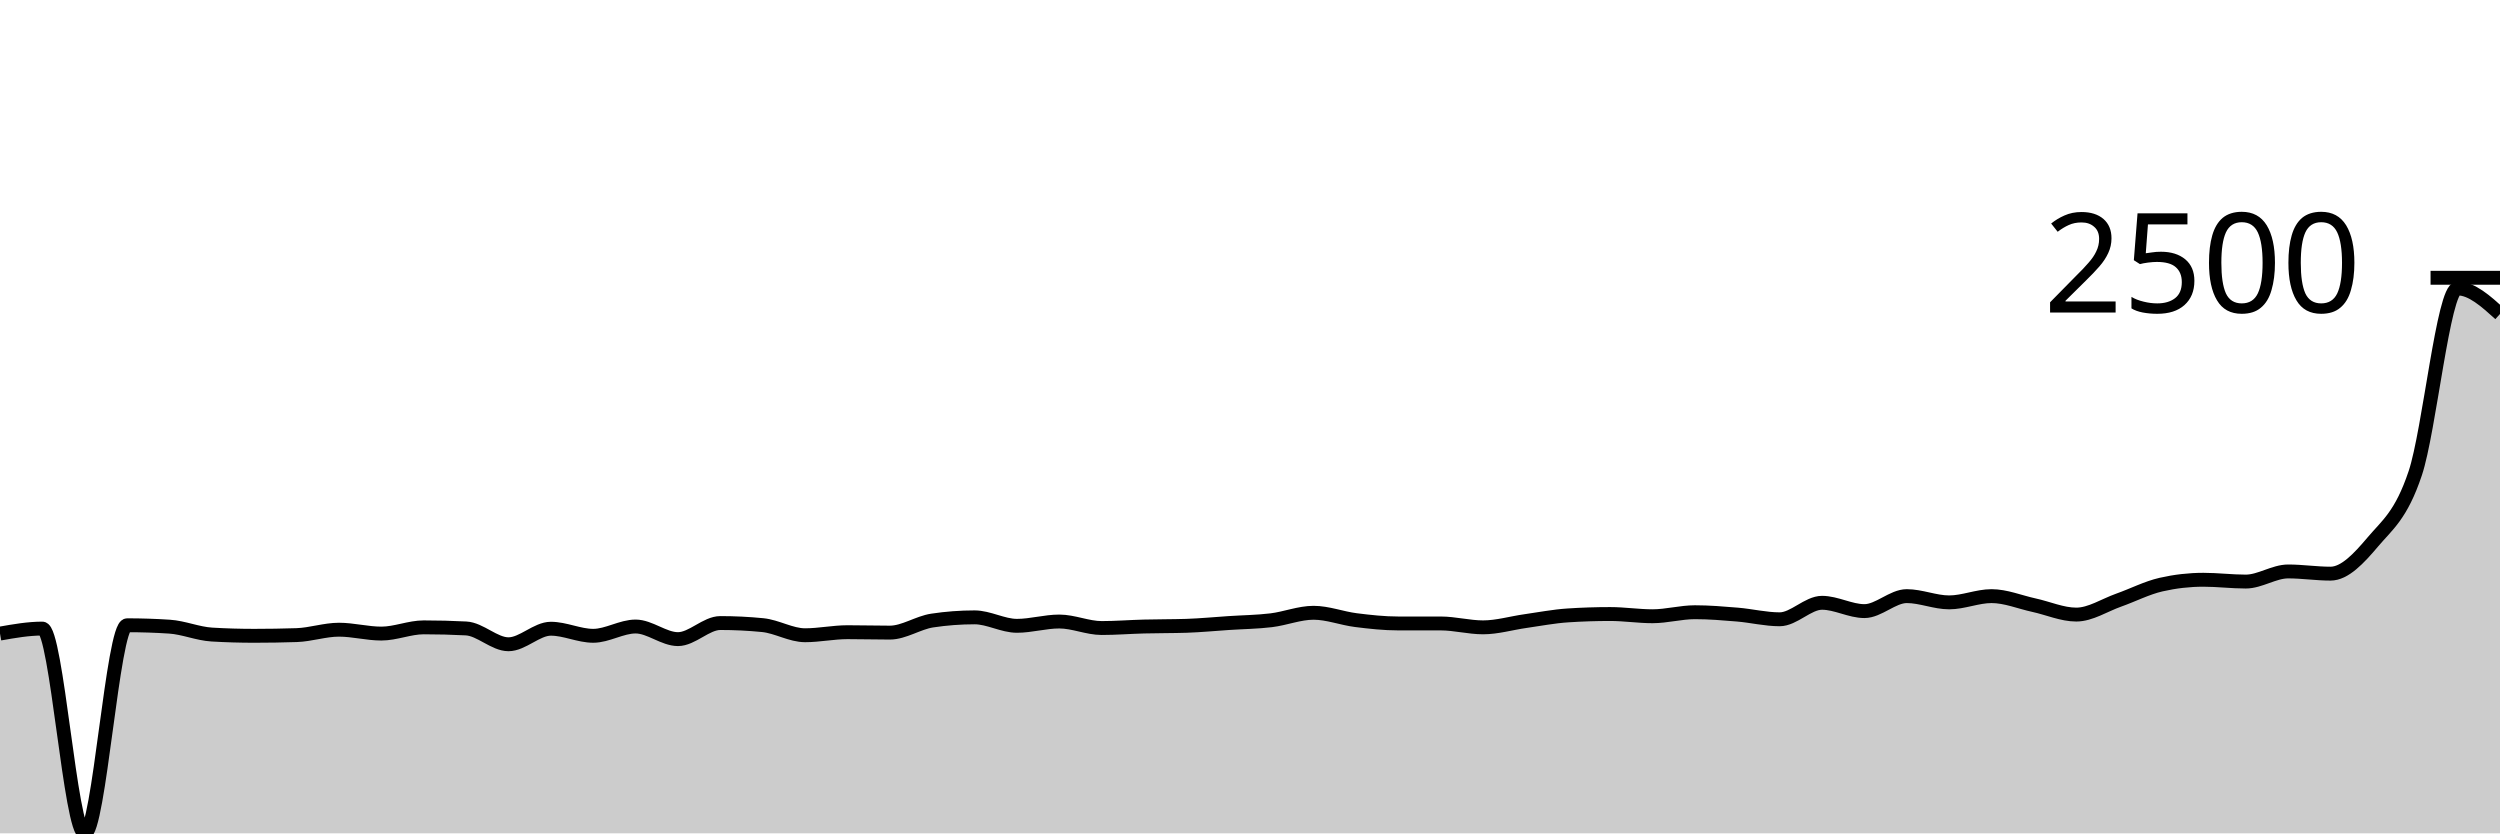
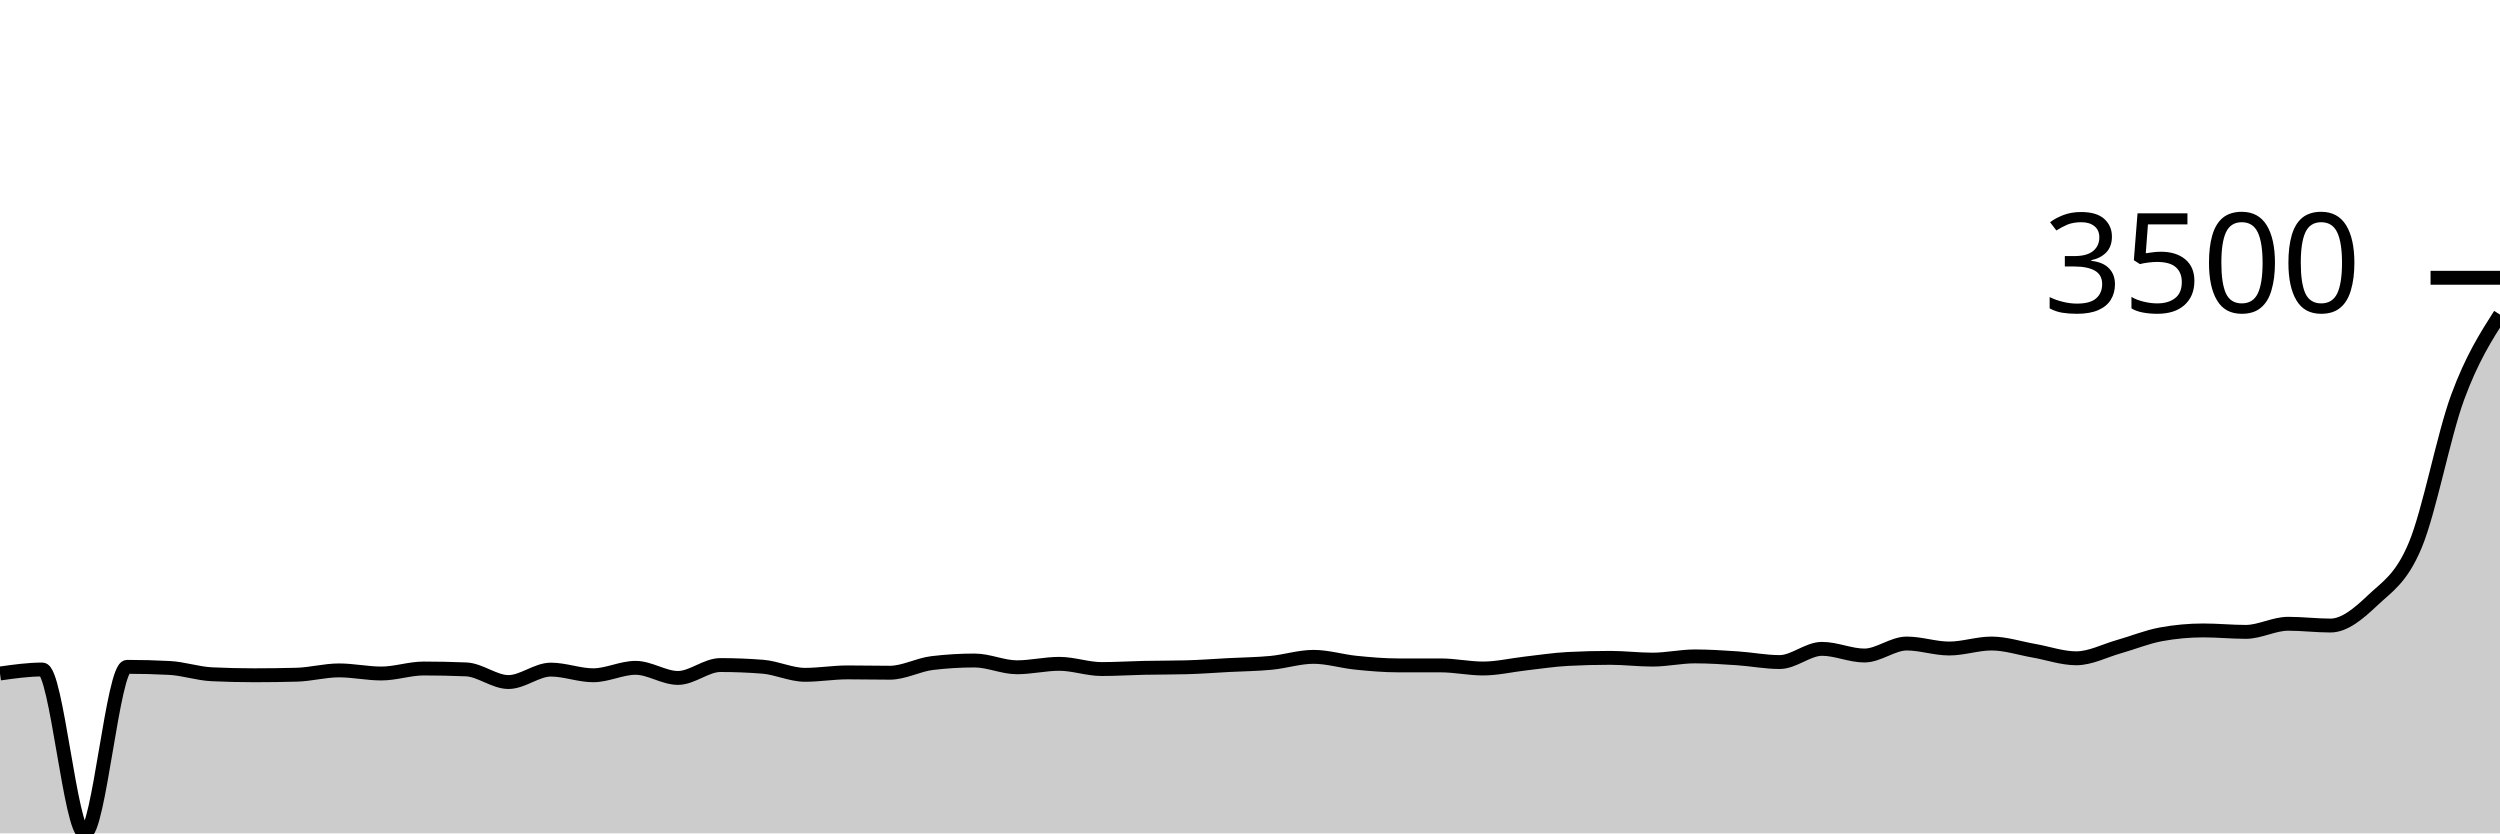
<svg xmlns="http://www.w3.org/2000/svg" viewBox="0 0 180 60">
  <g transform="translate(0,20)">
-     <path class="area" fill="rgba(0, 0, 0, 0.2)" d="M0,25.618C1.017,25.438,2.034,25.258,3.051,25.258C4.068,25.258,5.085,40,6.102,40C7.119,40,8.136,25.019,9.153,25.019C10.169,25.019,11.186,25.052,12.203,25.119C13.22,25.185,14.237,25.628,15.254,25.688C16.271,25.748,17.288,25.778,18.305,25.778C19.322,25.778,20.339,25.761,21.356,25.728C22.373,25.695,23.39,25.338,24.407,25.338C25.424,25.338,26.441,25.618,27.458,25.618C28.475,25.618,29.492,25.169,30.508,25.169C31.525,25.169,32.542,25.195,33.559,25.248C34.576,25.302,35.593,26.387,36.61,26.387C37.627,26.387,38.644,25.268,39.661,25.268C40.678,25.268,41.695,25.778,42.712,25.778C43.729,25.778,44.746,25.109,45.763,25.109C46.78,25.109,47.797,26.017,48.814,26.017C49.831,26.017,50.847,24.859,51.864,24.859C52.881,24.859,53.898,24.909,54.915,25.009C55.932,25.109,56.949,25.738,57.966,25.738C58.983,25.738,60,25.518,61.017,25.518C62.034,25.518,63.051,25.548,64.068,25.548C65.085,25.548,66.102,24.832,67.119,24.679C68.136,24.526,69.153,24.449,70.169,24.449C71.186,24.449,72.203,25.059,73.22,25.059C74.237,25.059,75.254,24.749,76.271,24.749C77.288,24.749,78.305,25.218,79.322,25.218C80.339,25.218,81.356,25.135,82.373,25.109C83.39,25.082,84.407,25.092,85.424,25.059C86.441,25.025,87.458,24.926,88.475,24.859C89.492,24.792,90.508,24.782,91.525,24.659C92.542,24.536,93.559,24.12,94.576,24.12C95.593,24.12,96.61,24.521,97.627,24.649C98.644,24.777,99.661,24.889,100.678,24.889C101.695,24.889,102.712,24.889,103.729,24.889C104.746,24.889,105.763,25.169,106.78,25.169C107.797,25.169,108.814,24.862,109.831,24.719C110.847,24.576,111.864,24.376,112.881,24.31C113.898,24.243,114.915,24.21,115.932,24.21C116.949,24.21,117.966,24.37,118.983,24.37C120,24.37,121.017,24.08,122.034,24.08C123.051,24.08,124.068,24.165,125.085,24.25C126.102,24.335,127.119,24.589,128.136,24.589C129.153,24.589,130.169,23.401,131.186,23.401C132.203,23.401,133.22,24,134.237,24C135.254,24,136.271,22.921,137.288,22.921C138.305,22.921,139.322,23.371,140.339,23.371C141.356,23.371,142.373,22.921,143.39,22.921C144.407,22.921,145.424,23.349,146.441,23.571C147.458,23.792,148.475,24.25,149.492,24.25C150.508,24.25,151.525,23.571,152.542,23.211C153.559,22.851,154.576,22.325,155.593,22.092C156.61,21.859,157.627,21.743,158.644,21.743C159.661,21.743,160.678,21.873,161.695,21.873C162.712,21.873,163.729,21.144,164.746,21.144C165.763,21.144,166.78,21.303,167.797,21.303C168.814,21.303,169.831,20.221,170.847,19.016C171.864,17.811,172.881,17.114,173.898,14.072C174.915,11.031,175.932,0.769,176.949,0.769C177.966,0.769,178.983,1.688,180,2.607L180,40C178.983,40,177.966,40,176.949,40C175.932,40,174.915,40,173.898,40C172.881,40,171.864,40,170.847,40C169.831,40,168.814,40,167.797,40C166.78,40,165.763,40,164.746,40C163.729,40,162.712,40,161.695,40C160.678,40,159.661,40,158.644,40C157.627,40,156.61,40,155.593,40C154.576,40,153.559,40,152.542,40C151.525,40,150.508,40,149.492,40C148.475,40,147.458,40,146.441,40C145.424,40,144.407,40,143.39,40C142.373,40,141.356,40,140.339,40C139.322,40,138.305,40,137.288,40C136.271,40,135.254,40,134.237,40C133.22,40,132.203,40,131.186,40C130.169,40,129.153,40,128.136,40C127.119,40,126.102,40,125.085,40C124.068,40,123.051,40,122.034,40C121.017,40,120,40,118.983,40C117.966,40,116.949,40,115.932,40C114.915,40,113.898,40,112.881,40C111.864,40,110.847,40,109.831,40C108.814,40,107.797,40,106.78,40C105.763,40,104.746,40,103.729,40C102.712,40,101.695,40,100.678,40C99.661,40,98.644,40,97.627,40C96.61,40,95.593,40,94.576,40C93.559,40,92.542,40,91.525,40C90.508,40,89.492,40,88.475,40C87.458,40,86.441,40,85.424,40C84.407,40,83.39,40,82.373,40C81.356,40,80.339,40,79.322,40C78.305,40,77.288,40,76.271,40C75.254,40,74.237,40,73.22,40C72.203,40,71.186,40,70.169,40C69.153,40,68.136,40,67.119,40C66.102,40,65.085,40,64.068,40C63.051,40,62.034,40,61.017,40C60,40,58.983,40,57.966,40C56.949,40,55.932,40,54.915,40C53.898,40,52.881,40,51.864,40C50.847,40,49.831,40,48.814,40C47.797,40,46.78,40,45.763,40C44.746,40,43.729,40,42.712,40C41.695,40,40.678,40,39.661,40C38.644,40,37.627,40,36.61,40C35.593,40,34.576,40,33.559,40C32.542,40,31.525,40,30.508,40C29.492,40,28.475,40,27.458,40C26.441,40,25.424,40,24.407,40C23.39,40,22.373,40,21.356,40C20.339,40,19.322,40,18.305,40C17.288,40,16.271,40,15.254,40C14.237,40,13.22,40,12.203,40C11.186,40,10.169,40,9.153,40C8.136,40,7.119,40,6.102,40C5.085,40,4.068,40,3.051,40C2.034,40,1.017,40,0,40Z" />
-     <path class="line" stroke="black" fill="none" d="M0,25.618C1.017,25.438,2.034,25.258,3.051,25.258C4.068,25.258,5.085,40,6.102,40C7.119,40,8.136,25.019,9.153,25.019C10.169,25.019,11.186,25.052,12.203,25.119C13.22,25.185,14.237,25.628,15.254,25.688C16.271,25.748,17.288,25.778,18.305,25.778C19.322,25.778,20.339,25.761,21.356,25.728C22.373,25.695,23.39,25.338,24.407,25.338C25.424,25.338,26.441,25.618,27.458,25.618C28.475,25.618,29.492,25.169,30.508,25.169C31.525,25.169,32.542,25.195,33.559,25.248C34.576,25.302,35.593,26.387,36.61,26.387C37.627,26.387,38.644,25.268,39.661,25.268C40.678,25.268,41.695,25.778,42.712,25.778C43.729,25.778,44.746,25.109,45.763,25.109C46.78,25.109,47.797,26.017,48.814,26.017C49.831,26.017,50.847,24.859,51.864,24.859C52.881,24.859,53.898,24.909,54.915,25.009C55.932,25.109,56.949,25.738,57.966,25.738C58.983,25.738,60,25.518,61.017,25.518C62.034,25.518,63.051,25.548,64.068,25.548C65.085,25.548,66.102,24.832,67.119,24.679C68.136,24.526,69.153,24.449,70.169,24.449C71.186,24.449,72.203,25.059,73.22,25.059C74.237,25.059,75.254,24.749,76.271,24.749C77.288,24.749,78.305,25.218,79.322,25.218C80.339,25.218,81.356,25.135,82.373,25.109C83.39,25.082,84.407,25.092,85.424,25.059C86.441,25.025,87.458,24.926,88.475,24.859C89.492,24.792,90.508,24.782,91.525,24.659C92.542,24.536,93.559,24.12,94.576,24.12C95.593,24.12,96.61,24.521,97.627,24.649C98.644,24.777,99.661,24.889,100.678,24.889C101.695,24.889,102.712,24.889,103.729,24.889C104.746,24.889,105.763,25.169,106.78,25.169C107.797,25.169,108.814,24.862,109.831,24.719C110.847,24.576,111.864,24.376,112.881,24.31C113.898,24.243,114.915,24.21,115.932,24.21C116.949,24.21,117.966,24.37,118.983,24.37C120,24.37,121.017,24.08,122.034,24.08C123.051,24.08,124.068,24.165,125.085,24.25C126.102,24.335,127.119,24.589,128.136,24.589C129.153,24.589,130.169,23.401,131.186,23.401C132.203,23.401,133.22,24,134.237,24C135.254,24,136.271,22.921,137.288,22.921C138.305,22.921,139.322,23.371,140.339,23.371C141.356,23.371,142.373,22.921,143.39,22.921C144.407,22.921,145.424,23.349,146.441,23.571C147.458,23.792,148.475,24.25,149.492,24.25C150.508,24.25,151.525,23.571,152.542,23.211C153.559,22.851,154.576,22.325,155.593,22.092C156.61,21.859,157.627,21.743,158.644,21.743C159.661,21.743,160.678,21.873,161.695,21.873C162.712,21.873,163.729,21.144,164.746,21.144C165.763,21.144,166.78,21.303,167.797,21.303C168.814,21.303,169.831,20.221,170.847,19.016C171.864,17.811,172.881,17.114,173.898,14.072C174.915,11.031,175.932,0.769,176.949,0.769C177.966,0.769,178.983,1.688,180,2.607" />
+     <path class="area" fill="rgba(0, 0, 0, 0.2)" d="M0,28.492C1.017,28.348,2.034,28.204,3.051,28.204C4.068,28.204,5.085,40,6.102,40C7.119,40,8.136,28.012,9.153,28.012C10.169,28.012,11.186,28.039,12.203,28.092C13.22,28.145,14.237,28.5,15.254,28.547C16.271,28.595,17.288,28.619,18.305,28.619C19.322,28.619,20.339,28.606,21.356,28.579C22.373,28.553,23.39,28.268,24.407,28.268C25.424,28.268,26.441,28.492,27.458,28.492C28.475,28.492,29.492,28.132,30.508,28.132C31.525,28.132,32.542,28.153,33.559,28.196C34.576,28.238,35.593,29.107,36.61,29.107C37.627,29.107,38.644,28.212,39.661,28.212C40.678,28.212,41.695,28.619,42.712,28.619C43.729,28.619,44.746,28.084,45.763,28.084C46.78,28.084,47.797,28.811,48.814,28.811C49.831,28.811,50.847,27.884,51.864,27.884C52.881,27.884,53.898,27.924,54.915,28.004C55.932,28.084,56.949,28.587,57.966,28.587C58.983,28.587,60,28.412,61.017,28.412C62.034,28.412,63.051,28.436,64.068,28.436C65.085,28.436,66.102,27.863,67.119,27.74C68.136,27.618,69.153,27.556,70.169,27.556C71.186,27.556,72.203,28.044,73.22,28.044C74.237,28.044,75.254,27.796,76.271,27.796C77.288,27.796,78.305,28.172,79.322,28.172C80.339,28.172,81.356,28.105,82.373,28.084C83.39,28.063,84.407,28.071,85.424,28.044C86.441,28.017,87.458,27.937,88.475,27.884C89.492,27.831,90.508,27.823,91.525,27.724C92.542,27.626,93.559,27.293,94.576,27.293C95.593,27.293,96.61,27.614,97.627,27.716C98.644,27.819,99.661,27.908,100.678,27.908C101.695,27.908,102.712,27.908,103.729,27.908C104.746,27.908,105.763,28.132,106.78,28.132C107.797,28.132,108.814,27.887,109.831,27.772C110.847,27.658,111.864,27.498,112.881,27.445C113.898,27.391,114.915,27.365,115.932,27.365C116.949,27.365,117.966,27.493,118.983,27.493C120,27.493,121.017,27.261,122.034,27.261C123.051,27.261,124.068,27.329,125.085,27.397C126.102,27.465,127.119,27.668,128.136,27.668C129.153,27.668,130.169,26.717,131.186,26.717C132.203,26.717,133.22,27.197,134.237,27.197C135.254,27.197,136.271,26.334,137.288,26.334C138.305,26.334,139.322,26.693,140.339,26.693C141.356,26.693,142.373,26.334,143.39,26.334C144.407,26.334,145.424,26.676,146.441,26.853C147.458,27.03,148.475,27.397,149.492,27.397C150.508,27.397,151.525,26.853,152.542,26.565C153.559,26.278,154.576,25.857,155.593,25.67C156.61,25.484,157.627,25.391,158.644,25.391C159.661,25.391,160.678,25.495,161.695,25.495C162.712,25.495,163.729,24.911,164.746,24.911C165.763,24.911,166.78,25.039,167.797,25.039C168.814,25.039,169.831,24.173,170.847,23.209C171.864,22.244,172.881,21.686,173.898,19.253C174.915,16.819,175.932,11.374,176.949,8.607C177.966,5.841,178.983,4.247,180,2.653L180,40C178.983,40,177.966,40,176.949,40C175.932,40,174.915,40,173.898,40C172.881,40,171.864,40,170.847,40C169.831,40,168.814,40,167.797,40C166.78,40,165.763,40,164.746,40C163.729,40,162.712,40,161.695,40C160.678,40,159.661,40,158.644,40C157.627,40,156.61,40,155.593,40C154.576,40,153.559,40,152.542,40C151.525,40,150.508,40,149.492,40C148.475,40,147.458,40,146.441,40C145.424,40,144.407,40,143.39,40C142.373,40,141.356,40,140.339,40C139.322,40,138.305,40,137.288,40C136.271,40,135.254,40,134.237,40C133.22,40,132.203,40,131.186,40C130.169,40,129.153,40,128.136,40C127.119,40,126.102,40,125.085,40C124.068,40,123.051,40,122.034,40C121.017,40,120,40,118.983,40C117.966,40,116.949,40,115.932,40C114.915,40,113.898,40,112.881,40C111.864,40,110.847,40,109.831,40C108.814,40,107.797,40,106.78,40C105.763,40,104.746,40,103.729,40C102.712,40,101.695,40,100.678,40C99.661,40,98.644,40,97.627,40C96.61,40,95.593,40,94.576,40C93.559,40,92.542,40,91.525,40C90.508,40,89.492,40,88.475,40C87.458,40,86.441,40,85.424,40C84.407,40,83.39,40,82.373,40C81.356,40,80.339,40,79.322,40C78.305,40,77.288,40,76.271,40C75.254,40,74.237,40,73.22,40C72.203,40,71.186,40,70.169,40C69.153,40,68.136,40,67.119,40C66.102,40,65.085,40,64.068,40C63.051,40,62.034,40,61.017,40C60,40,58.983,40,57.966,40C56.949,40,55.932,40,54.915,40C53.898,40,52.881,40,51.864,40C50.847,40,49.831,40,48.814,40C47.797,40,46.78,40,45.763,40C44.746,40,43.729,40,42.712,40C41.695,40,40.678,40,39.661,40C38.644,40,37.627,40,36.61,40C35.593,40,34.576,40,33.559,40C32.542,40,31.525,40,30.508,40C29.492,40,28.475,40,27.458,40C26.441,40,25.424,40,24.407,40C23.39,40,22.373,40,21.356,40C20.339,40,19.322,40,18.305,40C17.288,40,16.271,40,15.254,40C14.237,40,13.22,40,12.203,40C11.186,40,10.169,40,9.153,40C8.136,40,7.119,40,6.102,40C5.085,40,4.068,40,3.051,40C2.034,40,1.017,40,0,40Z" />
+     <path class="line" stroke="black" fill="none" d="M0,28.492C1.017,28.348,2.034,28.204,3.051,28.204C4.068,28.204,5.085,40,6.102,40C7.119,40,8.136,28.012,9.153,28.012C10.169,28.012,11.186,28.039,12.203,28.092C13.22,28.145,14.237,28.5,15.254,28.547C16.271,28.595,17.288,28.619,18.305,28.619C19.322,28.619,20.339,28.606,21.356,28.579C22.373,28.553,23.39,28.268,24.407,28.268C25.424,28.268,26.441,28.492,27.458,28.492C28.475,28.492,29.492,28.132,30.508,28.132C31.525,28.132,32.542,28.153,33.559,28.196C34.576,28.238,35.593,29.107,36.61,29.107C37.627,29.107,38.644,28.212,39.661,28.212C40.678,28.212,41.695,28.619,42.712,28.619C43.729,28.619,44.746,28.084,45.763,28.084C46.78,28.084,47.797,28.811,48.814,28.811C49.831,28.811,50.847,27.884,51.864,27.884C52.881,27.884,53.898,27.924,54.915,28.004C55.932,28.084,56.949,28.587,57.966,28.587C58.983,28.587,60,28.412,61.017,28.412C62.034,28.412,63.051,28.436,64.068,28.436C65.085,28.436,66.102,27.863,67.119,27.74C68.136,27.618,69.153,27.556,70.169,27.556C71.186,27.556,72.203,28.044,73.22,28.044C74.237,28.044,75.254,27.796,76.271,27.796C77.288,27.796,78.305,28.172,79.322,28.172C80.339,28.172,81.356,28.105,82.373,28.084C83.39,28.063,84.407,28.071,85.424,28.044C86.441,28.017,87.458,27.937,88.475,27.884C89.492,27.831,90.508,27.823,91.525,27.724C92.542,27.626,93.559,27.293,94.576,27.293C95.593,27.293,96.61,27.614,97.627,27.716C98.644,27.819,99.661,27.908,100.678,27.908C101.695,27.908,102.712,27.908,103.729,27.908C104.746,27.908,105.763,28.132,106.78,28.132C107.797,28.132,108.814,27.887,109.831,27.772C110.847,27.658,111.864,27.498,112.881,27.445C113.898,27.391,114.915,27.365,115.932,27.365C116.949,27.365,117.966,27.493,118.983,27.493C120,27.493,121.017,27.261,122.034,27.261C123.051,27.261,124.068,27.329,125.085,27.397C126.102,27.465,127.119,27.668,128.136,27.668C129.153,27.668,130.169,26.717,131.186,26.717C132.203,26.717,133.22,27.197,134.237,27.197C135.254,27.197,136.271,26.334,137.288,26.334C138.305,26.334,139.322,26.693,140.339,26.693C141.356,26.693,142.373,26.334,143.39,26.334C144.407,26.334,145.424,26.676,146.441,26.853C147.458,27.03,148.475,27.397,149.492,27.397C150.508,27.397,151.525,26.853,152.542,26.565C153.559,26.278,154.576,25.857,155.593,25.67C156.61,25.484,157.627,25.391,158.644,25.391C159.661,25.391,160.678,25.495,161.695,25.495C162.712,25.495,163.729,24.911,164.746,24.911C165.763,24.911,166.78,25.039,167.797,25.039C168.814,25.039,169.831,24.173,170.847,23.209C171.864,22.244,172.881,21.686,173.898,19.253C174.915,16.819,175.932,11.374,176.949,8.607C177.966,5.841,178.983,4.247,180,2.653" />
    <path class="axis-ceiling" stroke-width="1" stroke="black" fill="none" d="M175,0L180,0" />
-     <text class="axis-ceiling-label" font-family="sans-serif" text-anchor="end" font-size="10px" x="170" y="2.5">2500</text>
+     <text class="axis-ceiling-label" font-family="sans-serif" text-anchor="end" font-size="10px" x="170" y="2.5">3500</text>
  </g>
</svg>
